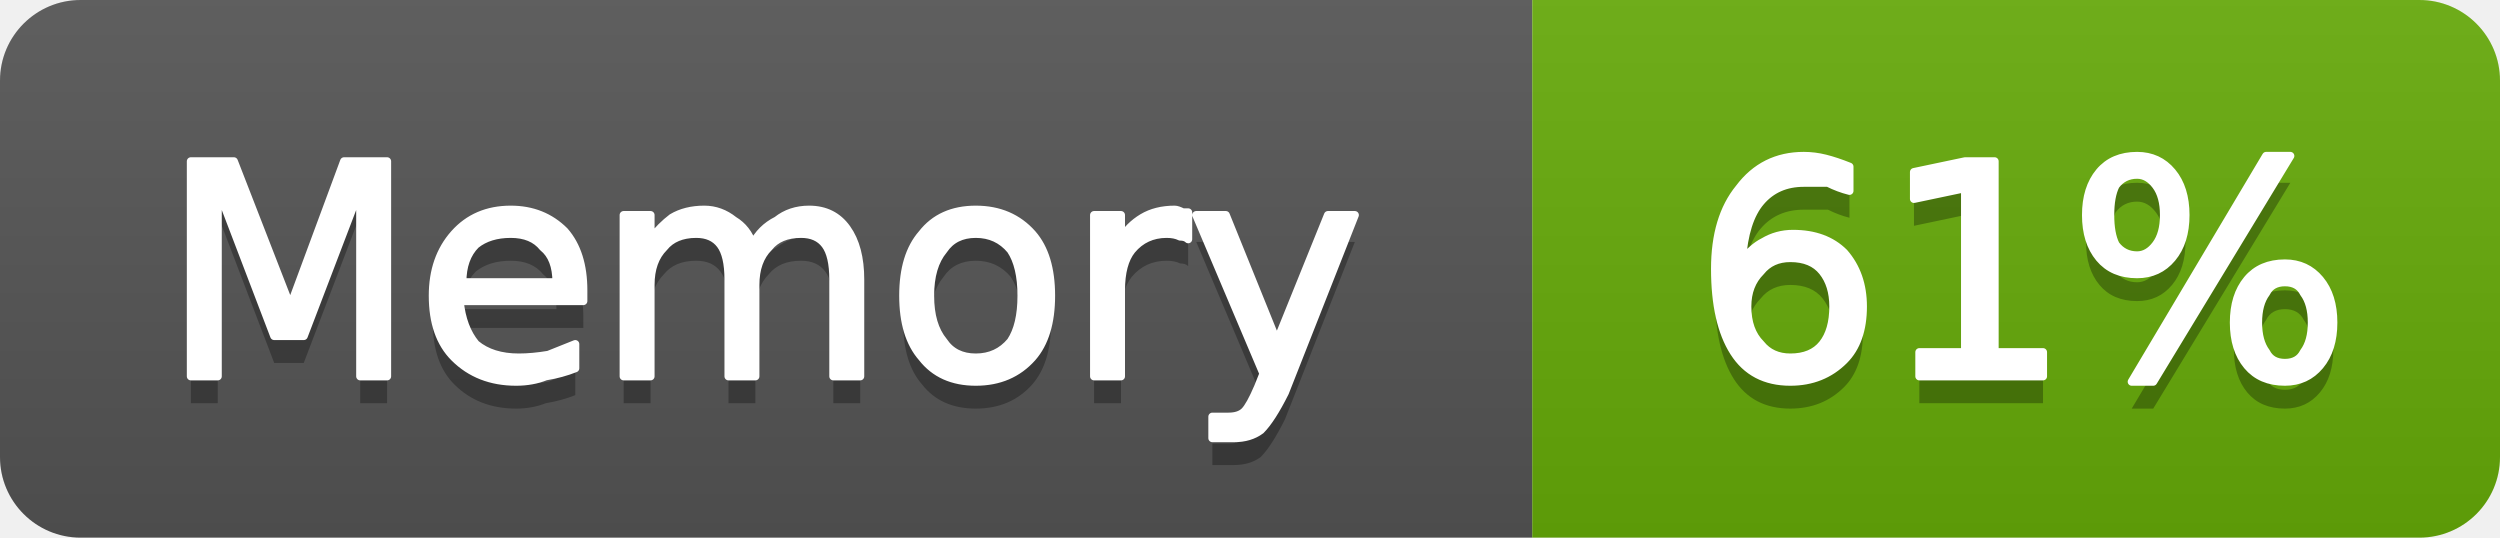
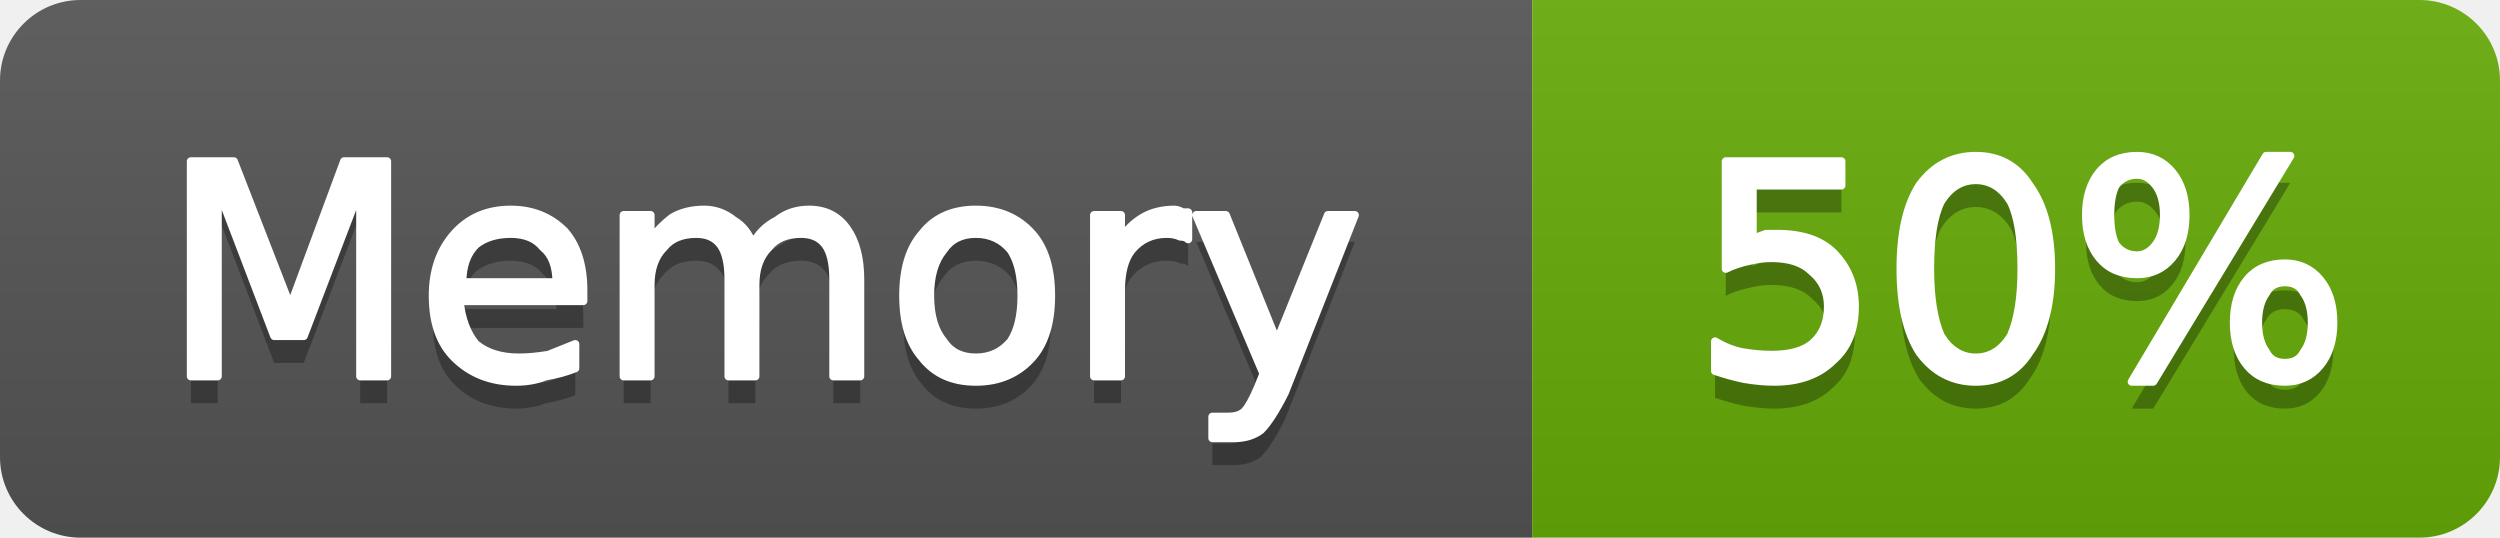
- <svg xmlns="http://www.w3.org/2000/svg" width="93" height="20" viewBox="0 0 93 20" role="img" aria-label="Memory: 61%">
+ <svg xmlns="http://www.w3.org/2000/svg" width="93" height="20" viewBox="0 0 93 20" role="img" aria-label="Memory: 50%">
  <linearGradient id="g-cluster_memory_usage" x2="0" y2="100%">
    <stop offset="0" stop-color="#bbb" stop-opacity=".1" />
    <stop offset="1" stop-opacity=".1" />
  </linearGradient>
  <clipPath id="r-cluster_memory_usage">
    <rect width="93" height="20" rx="3" fill="#fff" />
  </clipPath>
  <g clip-path="url(#r-cluster_memory_usage)">
    <rect width="57" height="20" fill="#555" />
    <rect x="57" width="36" height="20" fill="#67ac09" />
    <rect width="93" height="20" fill="url(#g-cluster_memory_usage)" />
    <path transform="translate(0 1)" fill="#010101" fill-opacity=".3" d="M7.1 6.0L8.7 6.0L10.8 11.4L12.8 6.0L14.4 6.0L14.4 14.0L13.4 14.0L13.4 7.0L11.3 12.5L10.2 12.5L8.1 7.0L8.1 14.0L7.1 14.0L7.1 6.0ZM21.7 10.8L21.7 11.2L17.1 11.2Q17.2 12.2 17.7 12.8Q18.3 13.3 19.3 13.3Q19.8 13.3 20.4 13.2Q20.9 13.0 21.4 12.8L21.4 13.7Q20.9 13.9 20.3 14.0Q19.8 14.2 19.2 14.2Q17.8 14.2 16.9 13.3Q16.1 12.5 16.1 11.0Q16.1 9.6 16.9 8.7Q17.7 7.8 19.0 7.8Q20.2 7.8 21.0 8.6Q21.7 9.4 21.7 10.8ZM20.7 10.5Q20.7 9.6 20.2 9.2Q19.8 8.7 19.0 8.7Q18.2 8.7 17.7 9.1Q17.2 9.6 17.2 10.5L20.7 10.5ZM28.0 9.1Q28.3 8.5 28.9 8.2Q29.4 7.8 30.1 7.8Q31.0 7.8 31.5 8.5Q32.0 9.2 32.0 10.4L32.0 14.0L31.0 14.0L31.0 10.4Q31.0 9.5 30.7 9.1Q30.4 8.7 29.8 8.7Q29.0 8.7 28.6 9.2Q28.1 9.7 28.1 10.6L28.1 14.0L27.1 14.0L27.1 10.4Q27.1 9.5 26.8 9.1Q26.5 8.7 25.9 8.7Q25.1 8.7 24.7 9.2Q24.2 9.7 24.2 10.6L24.2 14.0L23.2 14.0L23.2 8.0L24.2 8.0L24.2 8.9Q24.6 8.4 25.0 8.1Q25.5 7.8 26.2 7.8Q26.8 7.8 27.3 8.2Q27.8 8.5 28.0 9.1ZM36.3 8.7Q35.5 8.7 35.1 9.3Q34.6 9.9 34.6 11.0Q34.6 12.1 35.1 12.7Q35.5 13.3 36.3 13.3Q37.1 13.3 37.6 12.7Q38.0 12.1 38.0 11.0Q38.0 9.9 37.6 9.3Q37.1 8.7 36.3 8.7ZM36.3 7.8Q37.6 7.8 38.4 8.7Q39.1 9.5 39.1 11.0Q39.1 12.5 38.4 13.3Q37.6 14.2 36.3 14.2Q35.0 14.2 34.3 13.3Q33.6 12.5 33.6 11.0Q33.6 9.5 34.3 8.7Q35.0 7.8 36.3 7.8ZM44.2 8.9Q44.1 8.8 43.9 8.8Q43.7 8.7 43.4 8.7Q42.6 8.7 42.1 9.3Q41.7 9.8 41.7 10.8L41.7 14.0L40.7 14.0L40.7 8.0L41.7 8.0L41.7 8.9Q42.0 8.4 42.5 8.1Q43.0 7.8 43.7 7.8Q43.8 7.8 44.0 7.9Q44.1 7.9 44.2 7.9L44.2 8.9ZM47.8 14.6Q47.3 15.6 46.9 16.0Q46.5 16.3 45.9 16.3L45.1 16.3L45.1 15.5L45.7 15.5Q46.1 15.5 46.3 15.3Q46.5 15.1 46.8 14.4L47.0 13.9L44.5 8.0L45.6 8.0L47.5 12.7L49.4 8.0L50.4 8.0L47.8 14.6Z" />
    <path fill="#fff" stroke="#fff" stroke-width="0.3" stroke-linejoin="round" d="M7.1 6.0L8.7 6.0L10.8 11.4L12.8 6.0L14.4 6.0L14.4 14.0L13.4 14.0L13.4 7.0L11.3 12.5L10.2 12.5L8.1 7.0L8.1 14.0L7.1 14.0L7.1 6.0ZM21.7 10.8L21.7 11.2L17.1 11.2Q17.2 12.2 17.7 12.8Q18.3 13.3 19.3 13.3Q19.8 13.3 20.4 13.2Q20.9 13.0 21.4 12.8L21.4 13.7Q20.9 13.9 20.3 14.0Q19.8 14.2 19.2 14.2Q17.8 14.2 16.9 13.3Q16.1 12.5 16.1 11.0Q16.1 9.6 16.9 8.7Q17.7 7.8 19.0 7.8Q20.2 7.8 21.0 8.6Q21.7 9.4 21.7 10.8ZM20.7 10.5Q20.7 9.6 20.2 9.2Q19.8 8.7 19.0 8.7Q18.2 8.7 17.7 9.1Q17.2 9.6 17.2 10.5L20.7 10.5ZM28.0 9.1Q28.3 8.5 28.9 8.2Q29.4 7.8 30.1 7.8Q31.0 7.8 31.5 8.5Q32.0 9.2 32.0 10.4L32.0 14.0L31.0 14.0L31.0 10.4Q31.0 9.5 30.7 9.1Q30.4 8.7 29.8 8.7Q29.0 8.7 28.6 9.2Q28.1 9.7 28.1 10.6L28.1 14.0L27.1 14.0L27.1 10.4Q27.1 9.5 26.8 9.1Q26.5 8.7 25.9 8.7Q25.1 8.7 24.7 9.2Q24.2 9.7 24.2 10.6L24.2 14.0L23.2 14.0L23.2 8.0L24.2 8.0L24.2 8.9Q24.6 8.4 25.0 8.1Q25.5 7.8 26.2 7.8Q26.8 7.8 27.3 8.2Q27.8 8.5 28.0 9.1ZM36.3 8.7Q35.5 8.7 35.1 9.3Q34.6 9.9 34.6 11.0Q34.6 12.1 35.1 12.7Q35.5 13.3 36.3 13.3Q37.1 13.3 37.6 12.7Q38.0 12.1 38.0 11.0Q38.0 9.9 37.6 9.3Q37.1 8.7 36.3 8.7ZM36.3 7.8Q37.6 7.8 38.4 8.7Q39.1 9.5 39.1 11.0Q39.1 12.5 38.4 13.3Q37.6 14.2 36.3 14.2Q35.0 14.2 34.3 13.3Q33.6 12.5 33.6 11.0Q33.6 9.5 34.3 8.7Q35.0 7.8 36.3 7.8ZM44.2 8.9Q44.1 8.8 43.9 8.8Q43.7 8.7 43.4 8.7Q42.6 8.7 42.1 9.3Q41.7 9.8 41.7 10.8L41.7 14.0L40.7 14.0L40.7 8.0L41.7 8.0L41.7 8.9Q42.0 8.4 42.5 8.1Q43.0 7.8 43.7 7.8Q43.8 7.8 44.0 7.9Q44.1 7.9 44.2 7.9L44.2 8.9ZM47.8 14.6Q47.3 15.6 46.9 16.0Q46.5 16.3 45.9 16.3L45.1 16.3L45.1 15.5L45.7 15.5Q46.1 15.5 46.3 15.3Q46.5 15.1 46.8 14.4L47.0 13.9L44.5 8.0L45.6 8.0L47.5 12.7L49.4 8.0L50.4 8.0L47.8 14.6Z" />
-     <path transform="translate(0 1)" fill="#010101" fill-opacity=".3" d="M66.6 9.6Q65.9 9.6 65.5 10.1Q65.0 10.6 65.0 11.4Q65.0 12.3 65.5 12.8Q65.9 13.3 66.6 13.3Q67.4 13.3 67.8 12.8Q68.2 12.3 68.2 11.4Q68.2 10.6 67.8 10.1Q67.4 9.6 66.6 9.6ZM68.8 6.2L68.8 7.1Q68.4 7.0 68.0 6.8Q67.5 6.8 67.1 6.8Q66.1 6.8 65.5 7.5Q64.9 8.2 64.8 9.7Q65.2 9.2 65.6 9.0Q66.1 8.7 66.7 8.7Q67.9 8.7 68.6 9.4Q69.3 10.2 69.3 11.4Q69.3 12.7 68.6 13.4Q67.8 14.2 66.6 14.2Q65.2 14.2 64.5 13.1Q63.8 12.0 63.8 10.0Q63.8 8.1 64.7 7.0Q65.6 5.8 67.1 5.8Q67.5 5.8 67.9 5.9Q68.3 6.0 68.8 6.2ZM71.4 13.1L73.1 13.1L73.1 7.0L71.2 7.4L71.2 6.4L73.1 6.0L74.2 6.0L74.2 13.1L76.0 13.1L76.0 14.0L71.4 14.0L71.4 13.1ZM85.0 10.5Q84.5 10.5 84.3 10.9Q84.0 11.3 84.0 12.0Q84.0 12.7 84.3 13.1Q84.5 13.5 85.0 13.5Q85.5 13.5 85.7 13.1Q86.0 12.7 86.0 12.0Q86.0 11.3 85.7 10.9Q85.5 10.5 85.0 10.5ZM85.0 9.8Q85.8 9.8 86.3 10.4Q86.8 11.0 86.8 12.0Q86.8 13.0 86.3 13.6Q85.8 14.2 85.0 14.2Q84.1 14.2 83.6 13.6Q83.1 13.0 83.1 12.0Q83.1 11.0 83.6 10.4Q84.1 9.8 85.0 9.8ZM79.5 6.5Q79.0 6.5 78.7 6.9Q78.5 7.3 78.5 8.0Q78.5 8.7 78.7 9.1Q79.0 9.5 79.5 9.5Q79.9 9.5 80.2 9.1Q80.5 8.7 80.5 8.0Q80.5 7.3 80.2 6.9Q79.9 6.5 79.5 6.5ZM84.3 5.8L85.2 5.8L80.1 14.2L79.3 14.2L84.3 5.8ZM79.5 5.8Q80.3 5.8 80.8 6.4Q81.3 7.0 81.3 8.0Q81.3 9.0 80.8 9.6Q80.3 10.2 79.5 10.2Q78.6 10.2 78.1 9.6Q77.6 9.0 77.6 8.0Q77.6 7.0 78.1 6.4Q78.6 5.8 79.5 5.8Z" />
-     <path fill="#fff" stroke="#fff" stroke-width="0.3" stroke-linejoin="round" d="M66.6 9.6Q65.9 9.6 65.5 10.1Q65.0 10.6 65.0 11.4Q65.0 12.3 65.5 12.8Q65.9 13.3 66.6 13.3Q67.4 13.3 67.8 12.8Q68.2 12.3 68.2 11.4Q68.2 10.6 67.8 10.1Q67.4 9.6 66.6 9.6ZM68.8 6.2L68.8 7.1Q68.4 7.0 68.0 6.8Q67.5 6.8 67.1 6.8Q66.1 6.8 65.5 7.5Q64.9 8.2 64.8 9.7Q65.2 9.2 65.6 9.0Q66.1 8.7 66.7 8.7Q67.9 8.7 68.6 9.4Q69.3 10.2 69.3 11.4Q69.3 12.7 68.6 13.4Q67.8 14.2 66.6 14.2Q65.2 14.2 64.5 13.1Q63.8 12.0 63.8 10.0Q63.8 8.1 64.7 7.0Q65.6 5.8 67.1 5.8Q67.5 5.8 67.9 5.9Q68.3 6.0 68.8 6.2ZM71.4 13.1L73.1 13.1L73.1 7.0L71.2 7.4L71.2 6.4L73.1 6.0L74.2 6.0L74.2 13.1L76.0 13.1L76.0 14.0L71.4 14.0L71.4 13.1ZM85.0 10.5Q84.5 10.5 84.3 10.9Q84.0 11.3 84.0 12.0Q84.0 12.7 84.3 13.1Q84.5 13.5 85.0 13.5Q85.5 13.5 85.7 13.1Q86.0 12.7 86.0 12.0Q86.0 11.3 85.7 10.9Q85.5 10.5 85.0 10.5ZM85.0 9.8Q85.8 9.8 86.3 10.4Q86.8 11.0 86.8 12.0Q86.8 13.0 86.3 13.6Q85.8 14.2 85.0 14.2Q84.1 14.2 83.6 13.6Q83.1 13.0 83.1 12.0Q83.1 11.0 83.6 10.4Q84.1 9.8 85.0 9.8ZM79.5 6.5Q79.0 6.5 78.7 6.9Q78.5 7.3 78.5 8.0Q78.5 8.7 78.7 9.1Q79.0 9.5 79.5 9.5Q79.9 9.5 80.2 9.1Q80.5 8.7 80.5 8.0Q80.5 7.3 80.2 6.9Q79.9 6.5 79.5 6.5ZM84.3 5.8L85.2 5.8L80.1 14.2L79.3 14.2L84.3 5.8ZM79.5 5.8Q80.3 5.8 80.8 6.4Q81.3 7.0 81.3 8.0Q81.3 9.0 80.8 9.6Q80.3 10.2 79.5 10.2Q78.6 10.2 78.1 9.6Q77.6 9.0 77.6 8.0Q77.6 7.0 78.1 6.4Q78.6 5.8 79.5 5.8Z" />
+     <path transform="translate(0 1)" fill="#010101" fill-opacity=".3" d="M64.2 6.0L68.5 6.0L68.5 6.9L65.2 6.9L65.2 8.9Q65.4 8.8 65.7 8.7Q65.9 8.7 66.1 8.7Q67.5 8.7 68.2 9.4Q69.0 10.2 69.0 11.4Q69.0 12.7 68.2 13.4Q67.4 14.2 66.0 14.2Q65.5 14.2 64.9 14.1Q64.4 14.0 63.8 13.8L63.8 12.7Q64.3 13.0 64.8 13.1Q65.4 13.2 65.9 13.2Q66.9 13.2 67.4 12.8Q68.0 12.3 68.0 11.4Q68.0 10.6 67.4 10.1Q66.9 9.6 65.9 9.6Q65.5 9.6 65.1 9.7Q64.6 9.8 64.2 10.0L64.2 6.0ZM73.5 6.7Q72.7 6.7 72.2 7.5Q71.8 8.3 71.8 10.0Q71.8 11.6 72.2 12.5Q72.7 13.3 73.5 13.3Q74.3 13.3 74.8 12.5Q75.2 11.6 75.2 10.0Q75.2 8.3 74.8 7.5Q74.3 6.7 73.5 6.7ZM73.5 5.8Q74.8 5.8 75.5 6.9Q76.3 8.0 76.3 10.0Q76.3 12.0 75.5 13.1Q74.8 14.2 73.5 14.2Q72.2 14.2 71.4 13.1Q70.7 12.0 70.7 10.0Q70.7 8.0 71.4 6.9Q72.2 5.8 73.5 5.8ZM85.0 10.5Q84.5 10.5 84.3 10.9Q84.0 11.3 84.0 12.0Q84.0 12.7 84.3 13.1Q84.5 13.5 85.0 13.5Q85.5 13.5 85.7 13.1Q86.0 12.7 86.0 12.0Q86.0 11.3 85.7 10.9Q85.5 10.5 85.0 10.5ZM85.0 9.8Q85.8 9.8 86.3 10.4Q86.8 11.0 86.8 12.0Q86.8 13.0 86.3 13.6Q85.8 14.2 85.0 14.2Q84.1 14.2 83.6 13.6Q83.1 13.0 83.1 12.0Q83.1 11.0 83.6 10.4Q84.1 9.8 85.0 9.8ZM79.5 6.5Q79.0 6.5 78.7 6.9Q78.5 7.3 78.5 8.0Q78.5 8.7 78.7 9.1Q79.0 9.5 79.5 9.5Q79.9 9.5 80.2 9.1Q80.5 8.7 80.5 8.0Q80.5 7.3 80.2 6.9Q79.9 6.5 79.5 6.5ZM84.3 5.8L85.2 5.8L80.1 14.2L79.3 14.2L84.3 5.8ZM79.5 5.8Q80.3 5.8 80.8 6.4Q81.3 7.0 81.3 8.0Q81.3 9.0 80.8 9.6Q80.3 10.2 79.5 10.2Q78.6 10.2 78.1 9.6Q77.6 9.0 77.6 8.0Q77.6 7.0 78.1 6.4Q78.6 5.8 79.5 5.8Z" />
+     <path fill="#fff" stroke="#fff" stroke-width="0.3" stroke-linejoin="round" d="M64.2 6.0L68.5 6.0L68.5 6.9L65.2 6.9L65.2 8.9Q65.4 8.8 65.7 8.7Q65.9 8.7 66.1 8.7Q67.5 8.7 68.2 9.4Q69.0 10.2 69.0 11.4Q69.0 12.7 68.2 13.4Q67.4 14.2 66.0 14.2Q65.5 14.2 64.9 14.1Q64.4 14.0 63.8 13.8L63.8 12.7Q64.3 13.0 64.8 13.1Q65.4 13.2 65.9 13.2Q66.9 13.2 67.4 12.8Q68.0 12.3 68.0 11.4Q68.0 10.6 67.4 10.1Q66.9 9.6 65.9 9.6Q65.5 9.6 65.1 9.7Q64.6 9.8 64.2 10.0L64.2 6.0ZM73.5 6.7Q72.7 6.7 72.2 7.5Q71.8 8.3 71.8 10.0Q71.8 11.6 72.2 12.5Q72.7 13.3 73.5 13.3Q74.3 13.3 74.8 12.5Q75.2 11.6 75.2 10.0Q75.2 8.3 74.8 7.5Q74.3 6.7 73.5 6.7ZM73.5 5.8Q74.8 5.8 75.5 6.9Q76.3 8.0 76.3 10.0Q76.3 12.0 75.5 13.1Q74.8 14.2 73.5 14.2Q72.2 14.2 71.4 13.1Q70.7 12.0 70.7 10.0Q70.7 8.0 71.4 6.9Q72.2 5.8 73.5 5.8ZM85.0 10.5Q84.5 10.5 84.3 10.9Q84.0 11.3 84.0 12.0Q84.0 12.7 84.3 13.1Q84.5 13.5 85.0 13.5Q85.5 13.5 85.7 13.1Q86.0 12.7 86.0 12.0Q86.0 11.3 85.7 10.9Q85.5 10.5 85.0 10.5ZM85.0 9.8Q85.8 9.8 86.3 10.4Q86.8 11.0 86.8 12.0Q86.8 13.0 86.3 13.6Q85.8 14.2 85.0 14.2Q84.1 14.2 83.6 13.6Q83.1 13.0 83.1 12.0Q83.1 11.0 83.6 10.4Q84.1 9.8 85.0 9.8ZM79.5 6.5Q79.0 6.5 78.7 6.9Q78.5 7.3 78.5 8.0Q78.5 8.7 78.7 9.1Q79.0 9.5 79.5 9.5Q79.9 9.5 80.2 9.1Q80.5 8.7 80.5 8.0Q80.5 7.3 80.2 6.9Q79.9 6.5 79.5 6.5ZM84.3 5.8L85.2 5.8L80.1 14.2L79.3 14.2L84.3 5.8ZM79.5 5.8Q80.3 5.8 80.8 6.4Q81.3 7.0 81.3 8.0Q81.3 9.0 80.8 9.6Q80.3 10.2 79.5 10.2Q78.6 10.2 78.1 9.6Q77.6 9.0 77.6 8.0Q77.6 7.0 78.1 6.4Q78.6 5.8 79.5 5.8Z" />
  </g>
</svg>
